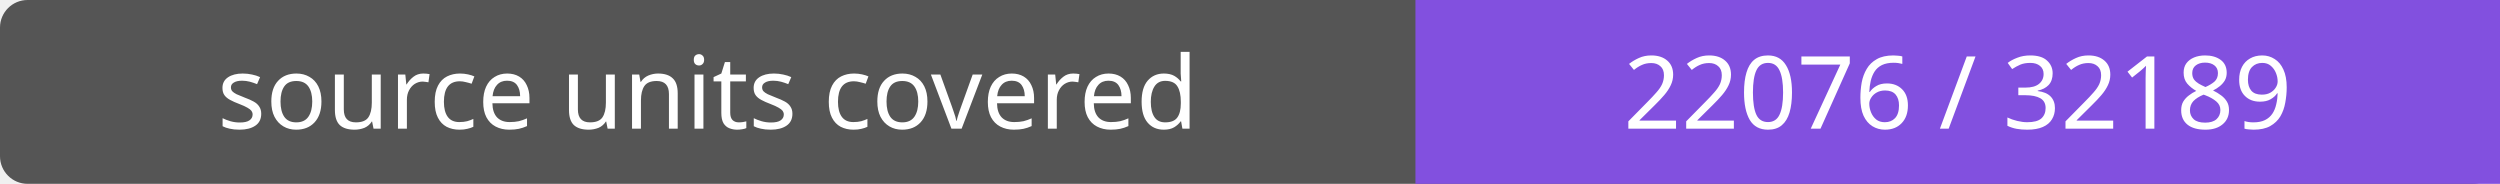
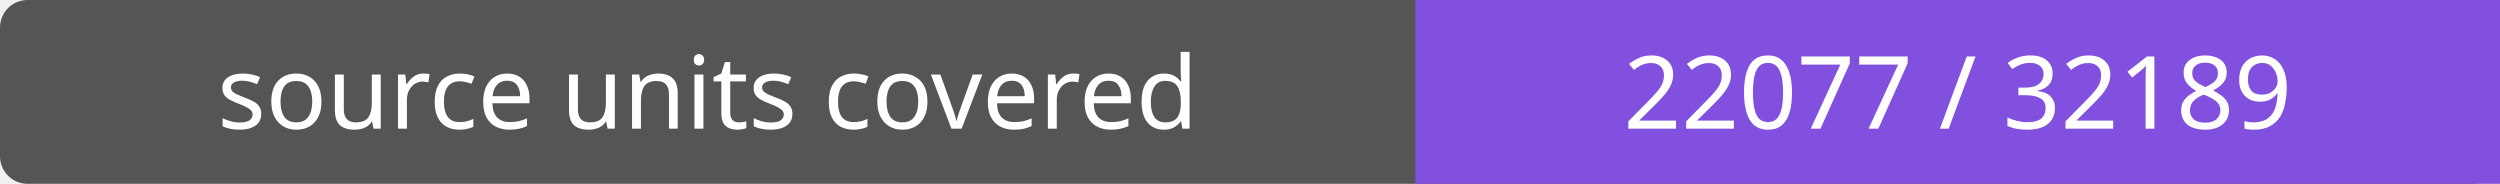
- <svg xmlns="http://www.w3.org/2000/svg" width="272" height="20" role="img" aria-label="source units covered: 22076 / 32189">
+ <svg xmlns="http://www.w3.org/2000/svg" width="272" height="20" role="img" aria-label="source units covered: 22077 / 32189">
  <rect width="272" height="20" rx="3" fill="#555" />
  <path fill="#8250df" d="M154 0h118v20H154z" />
  <g fill="#fff" text-anchor="middle" font-family="Verdana,sans-serif" font-size="11">
    <text x="77.0" y="14">source units covered</text>
-     <text x="213.0" y="14">22076 / 32189</text>
+     <text x="213.0" y="14">22077 / 32189</text>
  </g>
</svg>
